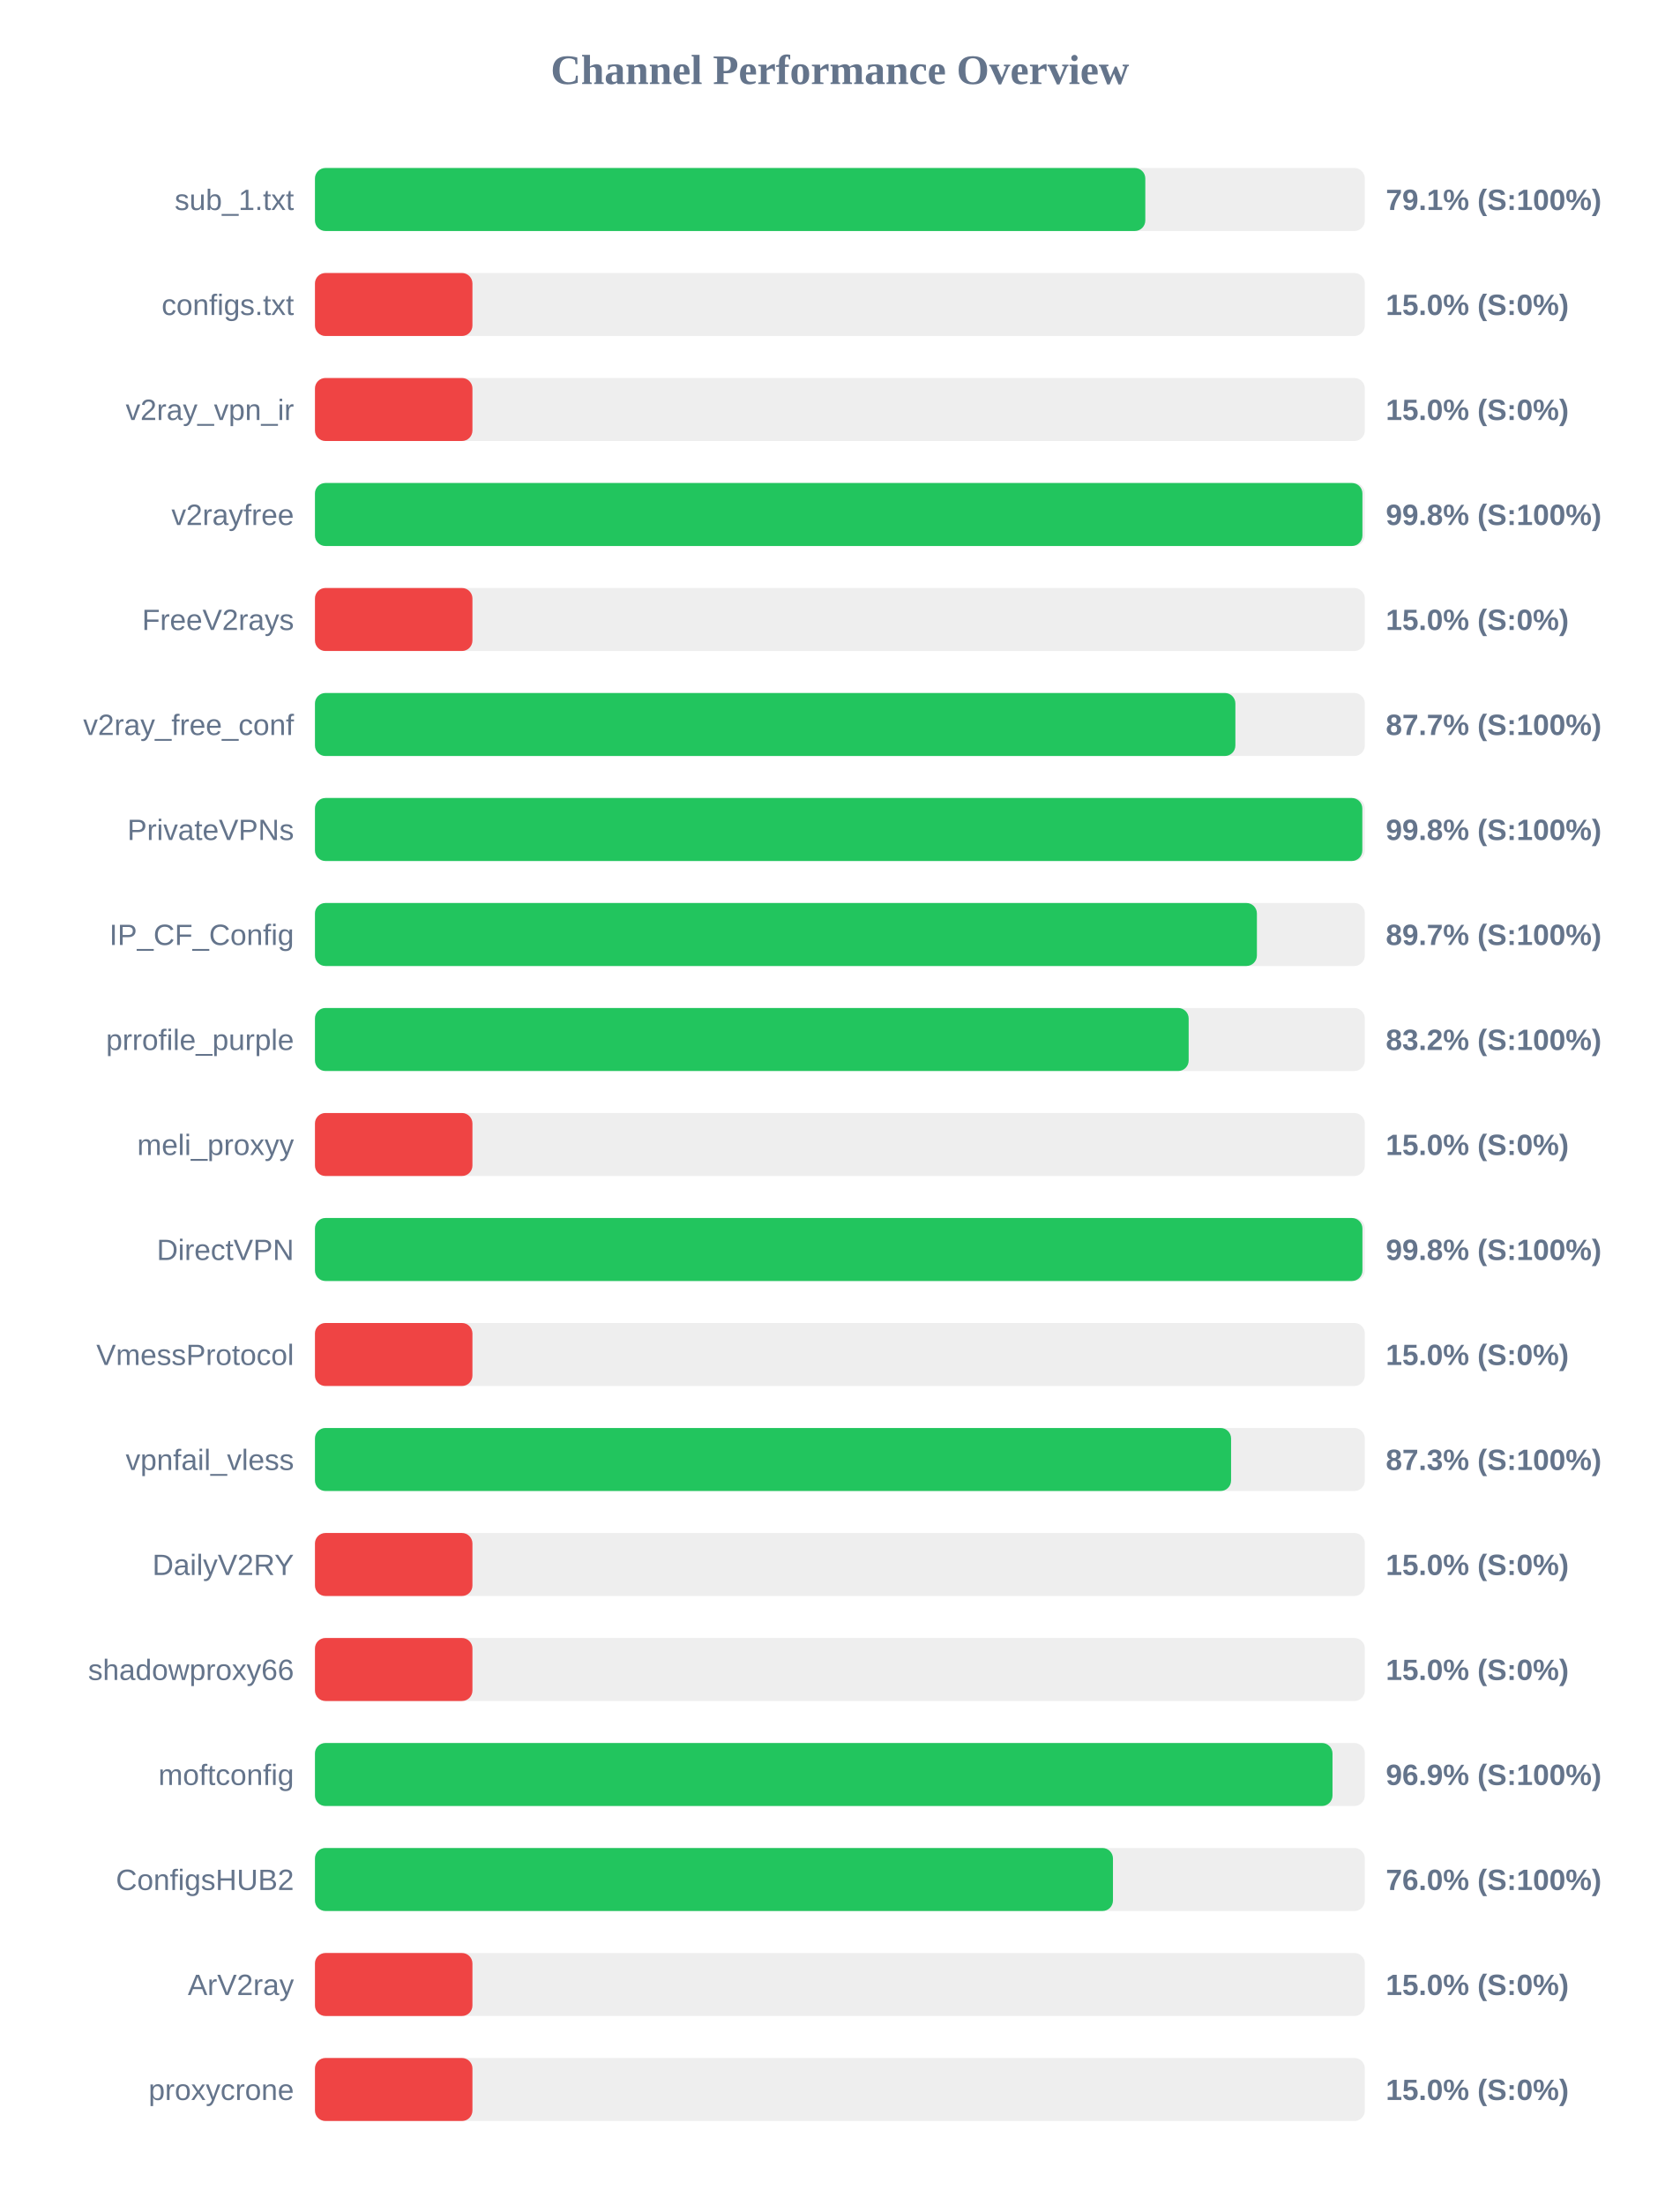
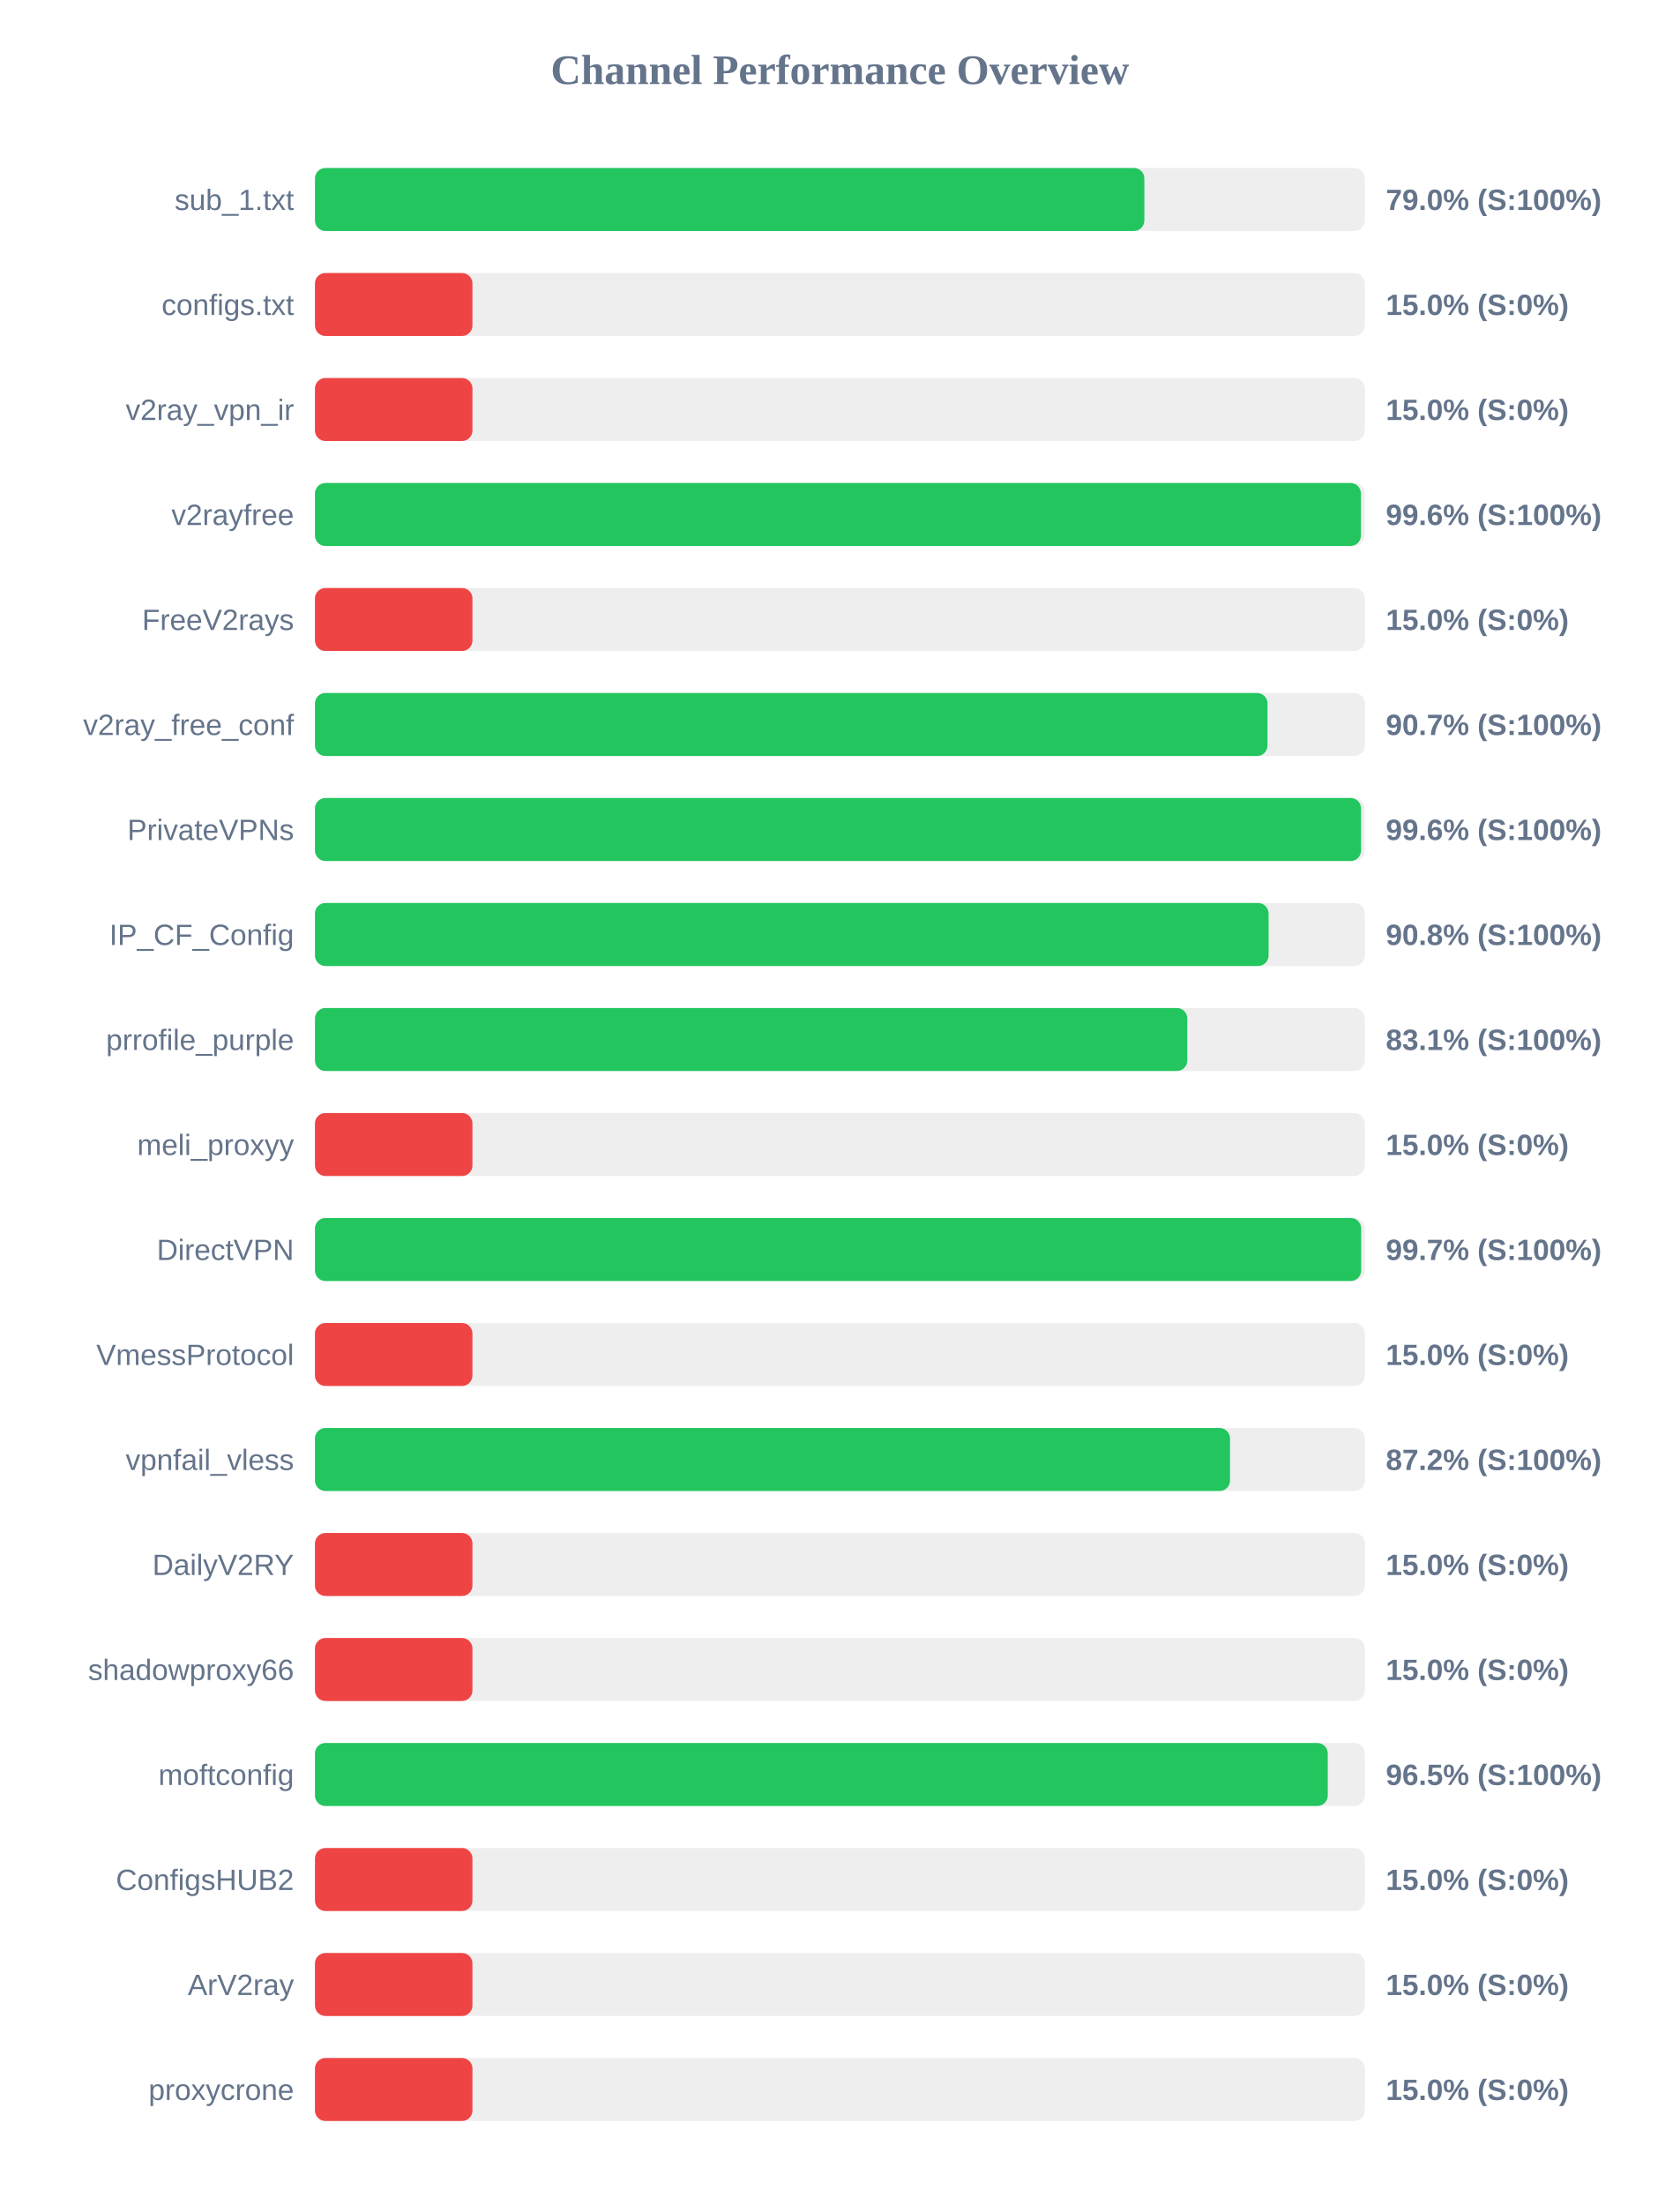
<svg xmlns="http://www.w3.org/2000/svg" width="800" height="1050" version="1.1">
  <style>
        .row { font: 14px Arial; fill: #64748b; }
        .score { font: bold 14px Arial; fill: #64748b; }
    </style>
  <text x="400" y="40" text-anchor="middle" font-size="20px" font-weight="bold" fill="#64748b">Channel Performance Overview</text>
  <rect x="150" y="80" width="500" height="30" fill="#eee" rx="5" />
-   <rect x="150" y="80" width="395.45" height="30" fill="#22c55e" rx="5" />
+   <rect x="150" y="80" width="395.0" height="30" fill="#22c55e" rx="5" />
  <text x="140" y="100" text-anchor="end" class="row">sub_1.txt</text>
-   <text x="660" y="100" text-anchor="start" class="score">79.1% (S:100%)</text>
+   <text x="660" y="100" text-anchor="start" class="score">79.0% (S:100%)</text>
  <rect x="150" y="130" width="500" height="30" fill="#eee" rx="5" />
  <rect x="150" y="130" width="75.0" height="30" fill="#ef4444" rx="5" />
  <text x="140" y="150" text-anchor="end" class="row">configs.txt</text>
  <text x="660" y="150" text-anchor="start" class="score">15.0% (S:0%)</text>
  <rect x="150" y="180" width="500" height="30" fill="#eee" rx="5" />
  <rect x="150" y="180" width="75.0" height="30" fill="#ef4444" rx="5" />
  <text x="140" y="200" text-anchor="end" class="row">v2ray_vpn_ir</text>
  <text x="660" y="200" text-anchor="start" class="score">15.0% (S:0%)</text>
  <rect x="150" y="230" width="500" height="30" fill="#eee" rx="5" />
-   <rect x="150" y="230" width="498.85" height="30" fill="#22c55e" rx="5" />
+   <rect x="150" y="230" width="498.15" height="30" fill="#22c55e" rx="5" />
  <text x="140" y="250" text-anchor="end" class="row">v2rayfree</text>
-   <text x="660" y="250" text-anchor="start" class="score">99.8% (S:100%)</text>
+   <text x="660" y="250" text-anchor="start" class="score">99.6% (S:100%)</text>
  <rect x="150" y="280" width="500" height="30" fill="#eee" rx="5" />
  <rect x="150" y="280" width="75.0" height="30" fill="#ef4444" rx="5" />
  <text x="140" y="300" text-anchor="end" class="row">FreeV2rays</text>
  <text x="660" y="300" text-anchor="start" class="score">15.0% (S:0%)</text>
  <rect x="150" y="330" width="500" height="30" fill="#eee" rx="5" />
-   <rect x="150" y="330" width="438.35" height="30" fill="#22c55e" rx="5" />
+   <rect x="150" y="330" width="453.65" height="30" fill="#22c55e" rx="5" />
  <text x="140" y="350" text-anchor="end" class="row">v2ray_free_conf</text>
-   <text x="660" y="350" text-anchor="start" class="score">87.7% (S:100%)</text>
+   <text x="660" y="350" text-anchor="start" class="score">90.7% (S:100%)</text>
  <rect x="150" y="380" width="500" height="30" fill="#eee" rx="5" />
-   <rect x="150" y="380" width="498.8" height="30" fill="#22c55e" rx="5" />
+   <rect x="150" y="380" width="498.2" height="30" fill="#22c55e" rx="5" />
  <text x="140" y="400" text-anchor="end" class="row">PrivateVPNs</text>
-   <text x="660" y="400" text-anchor="start" class="score">99.8% (S:100%)</text>
+   <text x="660" y="400" text-anchor="start" class="score">99.6% (S:100%)</text>
  <rect x="150" y="430" width="500" height="30" fill="#eee" rx="5" />
-   <rect x="150" y="430" width="448.6" height="30" fill="#22c55e" rx="5" />
+   <rect x="150" y="430" width="454.15" height="30" fill="#22c55e" rx="5" />
  <text x="140" y="450" text-anchor="end" class="row">IP_CF_Config</text>
-   <text x="660" y="450" text-anchor="start" class="score">89.7% (S:100%)</text>
+   <text x="660" y="450" text-anchor="start" class="score">90.8% (S:100%)</text>
  <rect x="150" y="480" width="500" height="30" fill="#eee" rx="5" />
-   <rect x="150" y="480" width="416.1" height="30" fill="#22c55e" rx="5" />
+   <rect x="150" y="480" width="415.45" height="30" fill="#22c55e" rx="5" />
  <text x="140" y="500" text-anchor="end" class="row">prrofile_purple</text>
-   <text x="660" y="500" text-anchor="start" class="score">83.2% (S:100%)</text>
+   <text x="660" y="500" text-anchor="start" class="score">83.1% (S:100%)</text>
  <rect x="150" y="530" width="500" height="30" fill="#eee" rx="5" />
  <rect x="150" y="530" width="75.0" height="30" fill="#ef4444" rx="5" />
  <text x="140" y="550" text-anchor="end" class="row">meli_proxyy</text>
  <text x="660" y="550" text-anchor="start" class="score">15.0% (S:0%)</text>
  <rect x="150" y="580" width="500" height="30" fill="#eee" rx="5" />
-   <rect x="150" y="580" width="498.85" height="30" fill="#22c55e" rx="5" />
+   <rect x="150" y="580" width="498.25" height="30" fill="#22c55e" rx="5" />
  <text x="140" y="600" text-anchor="end" class="row">DirectVPN</text>
-   <text x="660" y="600" text-anchor="start" class="score">99.8% (S:100%)</text>
+   <text x="660" y="600" text-anchor="start" class="score">99.7% (S:100%)</text>
  <rect x="150" y="630" width="500" height="30" fill="#eee" rx="5" />
  <rect x="150" y="630" width="75.0" height="30" fill="#ef4444" rx="5" />
  <text x="140" y="650" text-anchor="end" class="row">VmessProtocol</text>
  <text x="660" y="650" text-anchor="start" class="score">15.0% (S:0%)</text>
  <rect x="150" y="680" width="500" height="30" fill="#eee" rx="5" />
-   <rect x="150" y="680" width="436.3" height="30" fill="#22c55e" rx="5" />
+   <rect x="150" y="680" width="435.8" height="30" fill="#22c55e" rx="5" />
  <text x="140" y="700" text-anchor="end" class="row">vpnfail_vless</text>
-   <text x="660" y="700" text-anchor="start" class="score">87.3% (S:100%)</text>
+   <text x="660" y="700" text-anchor="start" class="score">87.2% (S:100%)</text>
  <rect x="150" y="730" width="500" height="30" fill="#eee" rx="5" />
  <rect x="150" y="730" width="75.0" height="30" fill="#ef4444" rx="5" />
  <text x="140" y="750" text-anchor="end" class="row">DailyV2RY</text>
  <text x="660" y="750" text-anchor="start" class="score">15.0% (S:0%)</text>
  <rect x="150" y="780" width="500" height="30" fill="#eee" rx="5" />
  <rect x="150" y="780" width="75.0" height="30" fill="#ef4444" rx="5" />
  <text x="140" y="800" text-anchor="end" class="row">shadowproxy66</text>
  <text x="660" y="800" text-anchor="start" class="score">15.0% (S:0%)</text>
  <rect x="150" y="830" width="500" height="30" fill="#eee" rx="5" />
-   <rect x="150" y="830" width="484.6" height="30" fill="#22c55e" rx="5" />
+   <rect x="150" y="830" width="482.35" height="30" fill="#22c55e" rx="5" />
  <text x="140" y="850" text-anchor="end" class="row">moftconfig</text>
-   <text x="660" y="850" text-anchor="start" class="score">96.9% (S:100%)</text>
+   <text x="660" y="850" text-anchor="start" class="score">96.5% (S:100%)</text>
  <rect x="150" y="880" width="500" height="30" fill="#eee" rx="5" />
-   <rect x="150" y="880" width="380.05" height="30" fill="#22c55e" rx="5" />
+   <rect x="150" y="880" width="75.0" height="30" fill="#ef4444" rx="5" />
  <text x="140" y="900" text-anchor="end" class="row">ConfigsHUB2</text>
-   <text x="660" y="900" text-anchor="start" class="score">76.0% (S:100%)</text>
+   <text x="660" y="900" text-anchor="start" class="score">15.0% (S:0%)</text>
  <rect x="150" y="930" width="500" height="30" fill="#eee" rx="5" />
  <rect x="150" y="930" width="75.0" height="30" fill="#ef4444" rx="5" />
  <text x="140" y="950" text-anchor="end" class="row">ArV2ray</text>
  <text x="660" y="950" text-anchor="start" class="score">15.0% (S:0%)</text>
  <rect x="150" y="980" width="500" height="30" fill="#eee" rx="5" />
  <rect x="150" y="980" width="75.0" height="30" fill="#ef4444" rx="5" />
  <text x="140" y="1000" text-anchor="end" class="row">proxycrone</text>
  <text x="660" y="1000" text-anchor="start" class="score">15.0% (S:0%)</text>
</svg>
